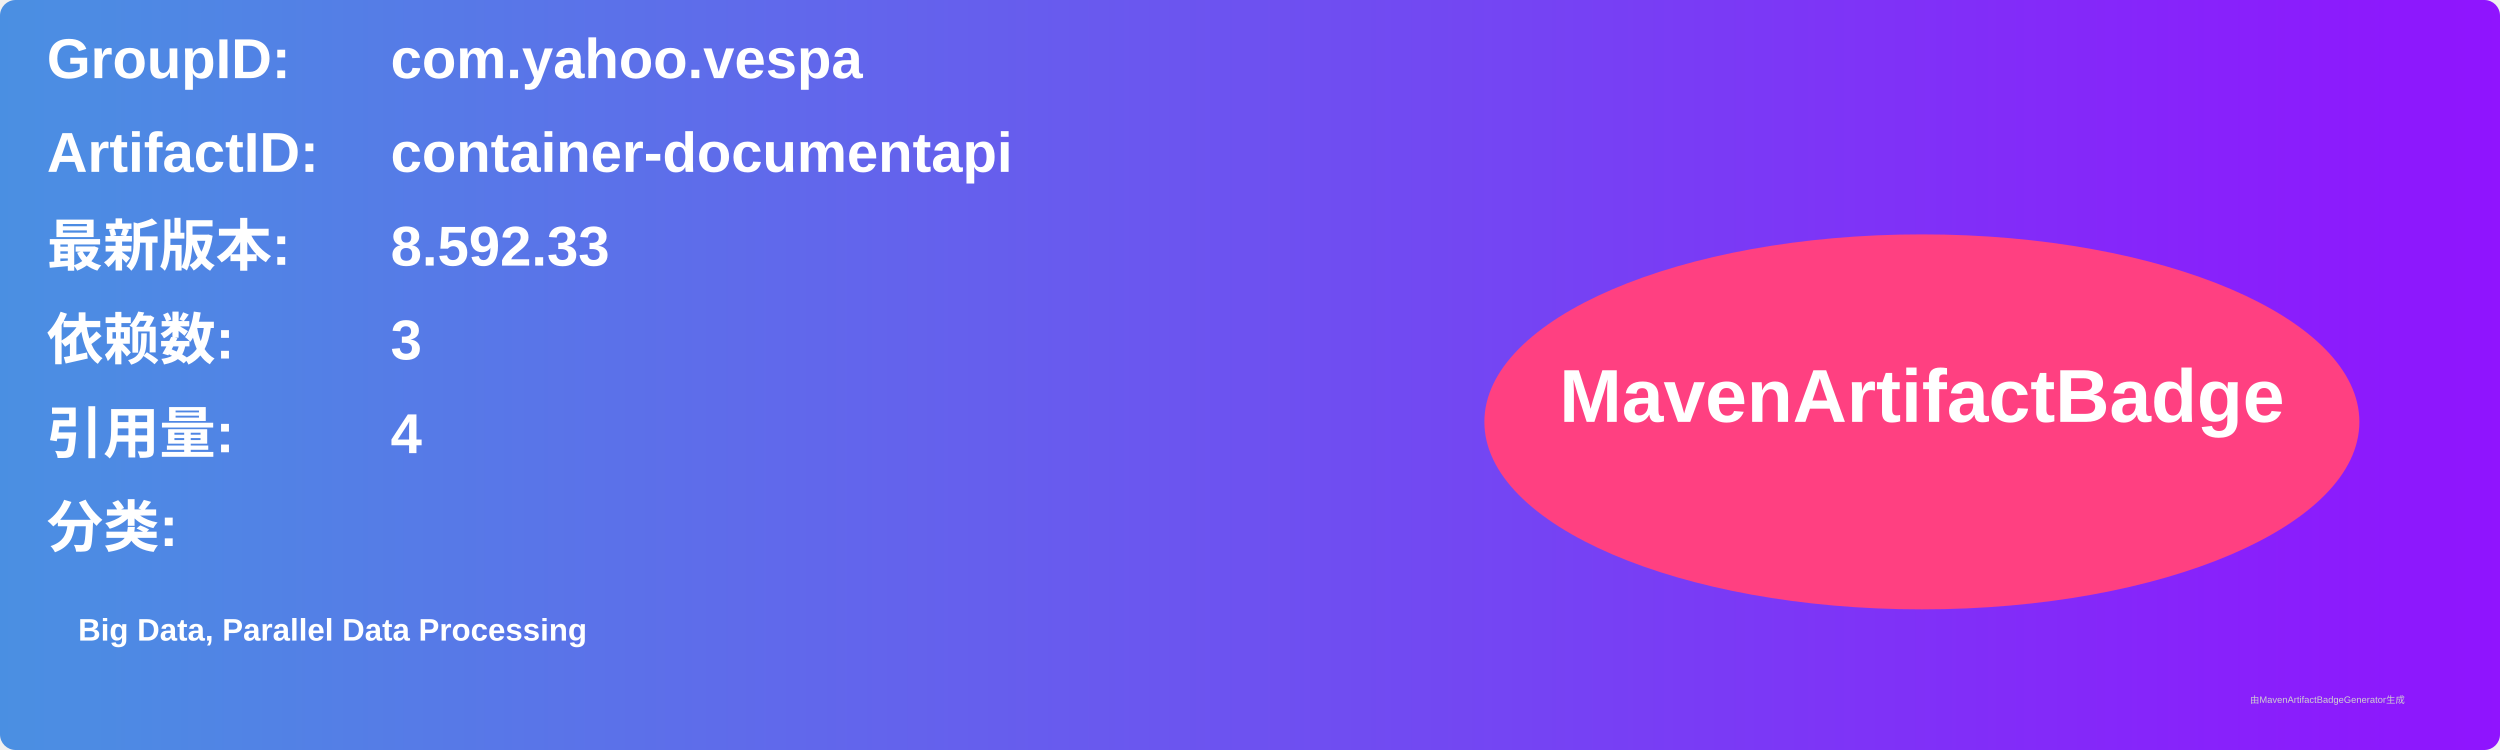
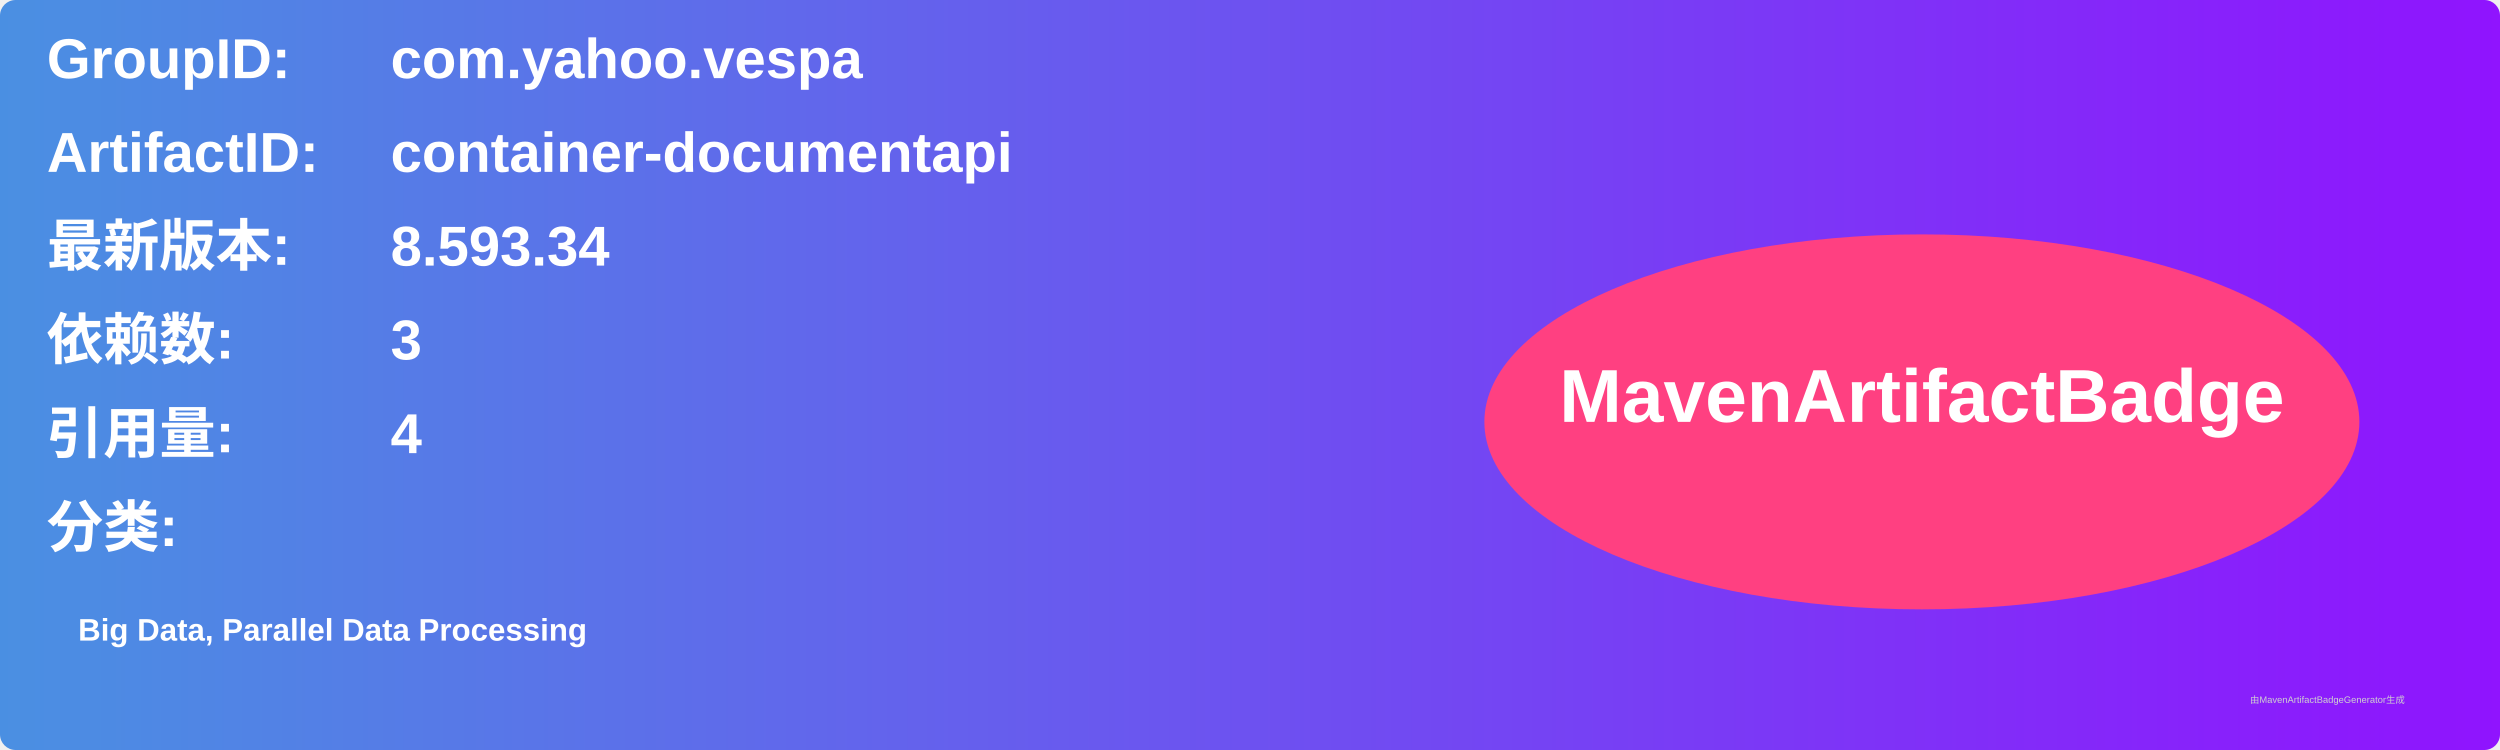
<svg xmlns="http://www.w3.org/2000/svg" width="800" height="240" viewBox="0 0 800 240">
  <linearGradient id="grad" x1="0%" y1="0%" x2="100%" y2="0%">
    <stop offset="0%" stop-color="#4a90e2" />
    <stop offset="100%" stop-color="#9013fe" />
  </linearGradient>
  <rect width="100%" height="100%" rx="5" ry="5" fill="url(#grad)" />
  <g transform="translate(15, 15)">
    <text x="0" y="10" font-family="Arial" font-size="18" fill="white" font-weight="bold" width="260">GroupID:</text>
    <text x="110" y="10" font-family="Arial" font-size="18" fill="white" font-weight="bold" width="460">com.yahoo.vespa</text>
    <text x="0" y="40" font-family="Arial" font-size="18" fill="white" font-weight="bold" width="260">ArtifactID:</text>
    <text x="110" y="40" font-family="Arial" font-size="18" fill="white" font-weight="bold" width="460">container-documentapi</text>
    <text x="0" y="70" font-family="Arial" font-size="18" fill="white" font-weight="bold">最新版本:</text>
    <text x="110" y="70" font-family="Arial" font-size="18" fill="white" font-weight="bold">
-       <tspan font-weight="bold">8.592.33</tspan>
+       <tspan font-weight="bold">8.593.34</tspan>
    </text>
    <text x="0" y="100" font-family="Arial" font-size="18" fill="white" font-weight="bold">依赖数: </text>
    <text x="110" y="100" font-family="Arial" font-size="18" fill="white">
      <tspan font-weight="bold">3</tspan>
    </text>
    <text x="0" y="130" font-family="Arial" font-size="18" fill="white" font-weight="bold">引用量: </text>
    <text x="110" y="130" font-family="Arial" font-size="18" fill="white">
      <tspan font-weight="bold">4</tspan>
    </text>
    <text x="0" y="160" font-family="Arial" font-size="18" fill="white" font-weight="bold">分类:</text>
    <text x="10" y="190" font-family="Arial" font-size="10" fill="white">
      <tspan font-weight="bold">Big Data, Parallel Data Processing</tspan>
    </text>
    <ellipse cx="600" cy="120" rx="140" ry="60" fill="#ff4081" />
    <text x="600" y="120" text-anchor="middle" font-family="Arial" font-size="24" fill="white" font-weight="bold">MavenArtifactBadge</text>
  </g>
  <text x="720" y="225" font-family="Arial" font-size="3" fill="#d0d0d0">由MavenArtifactBadgeGenerator生成</text>
</svg>
